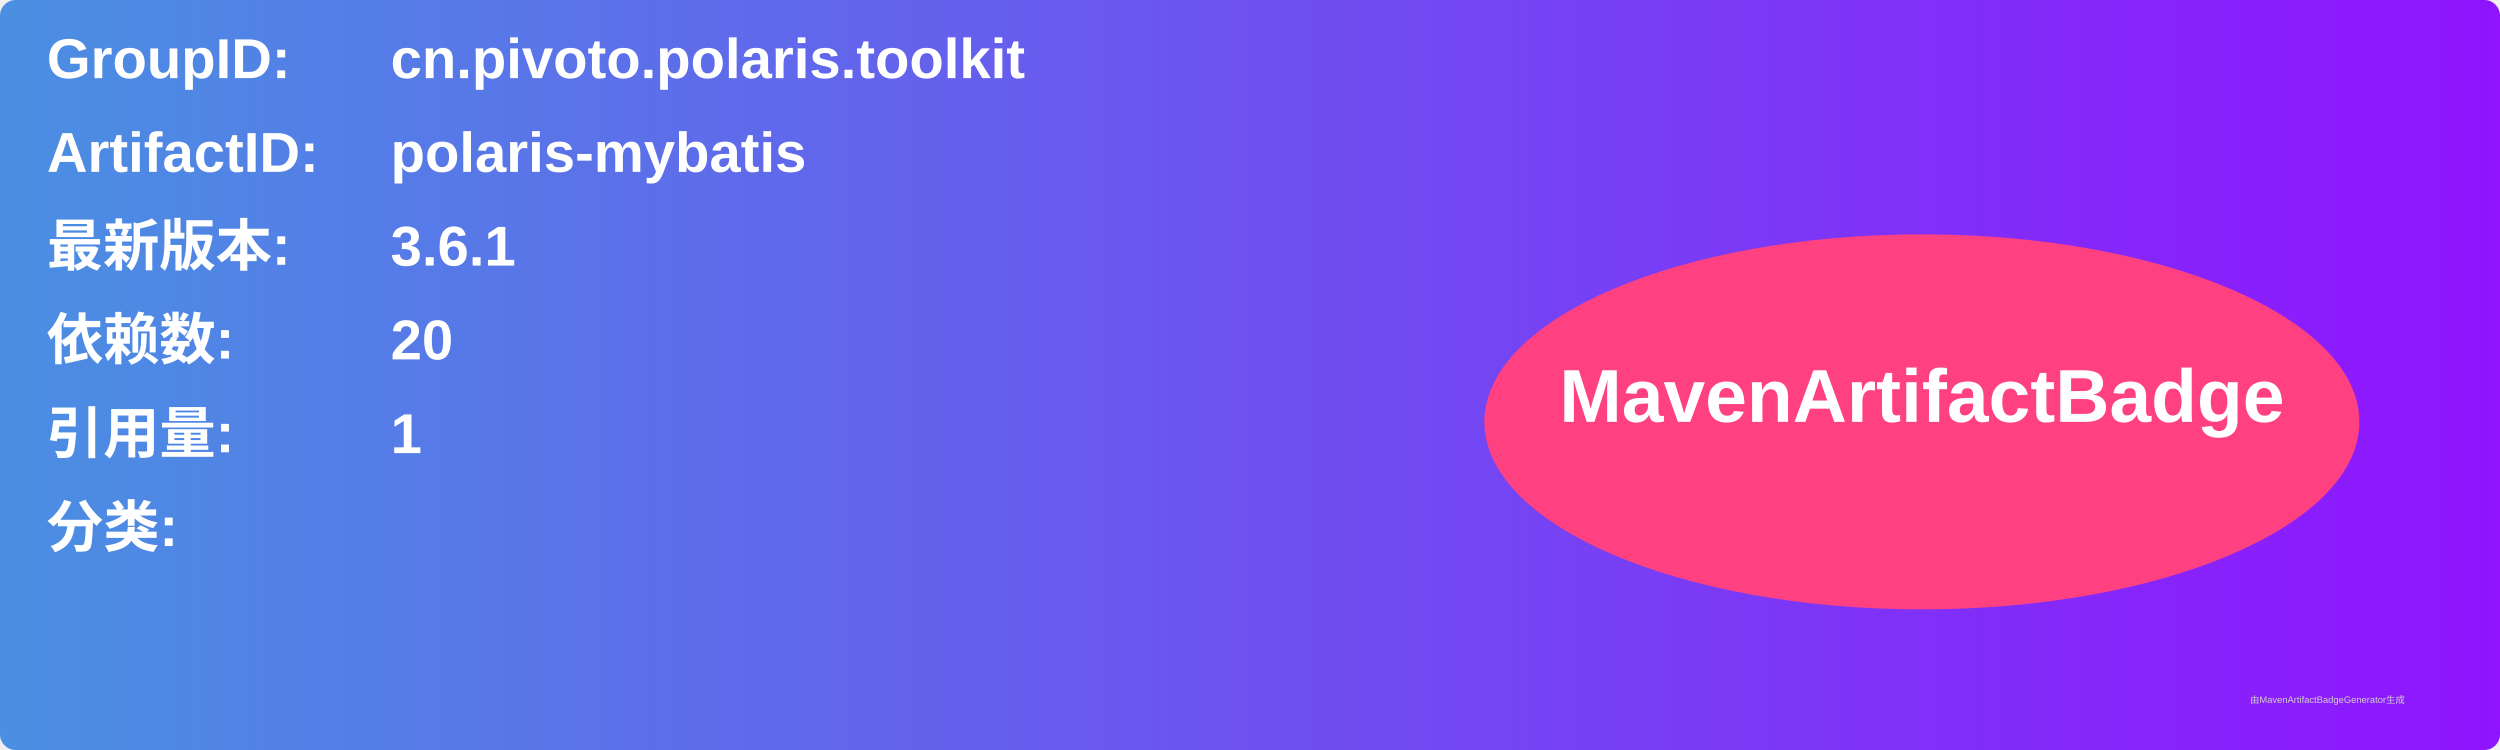
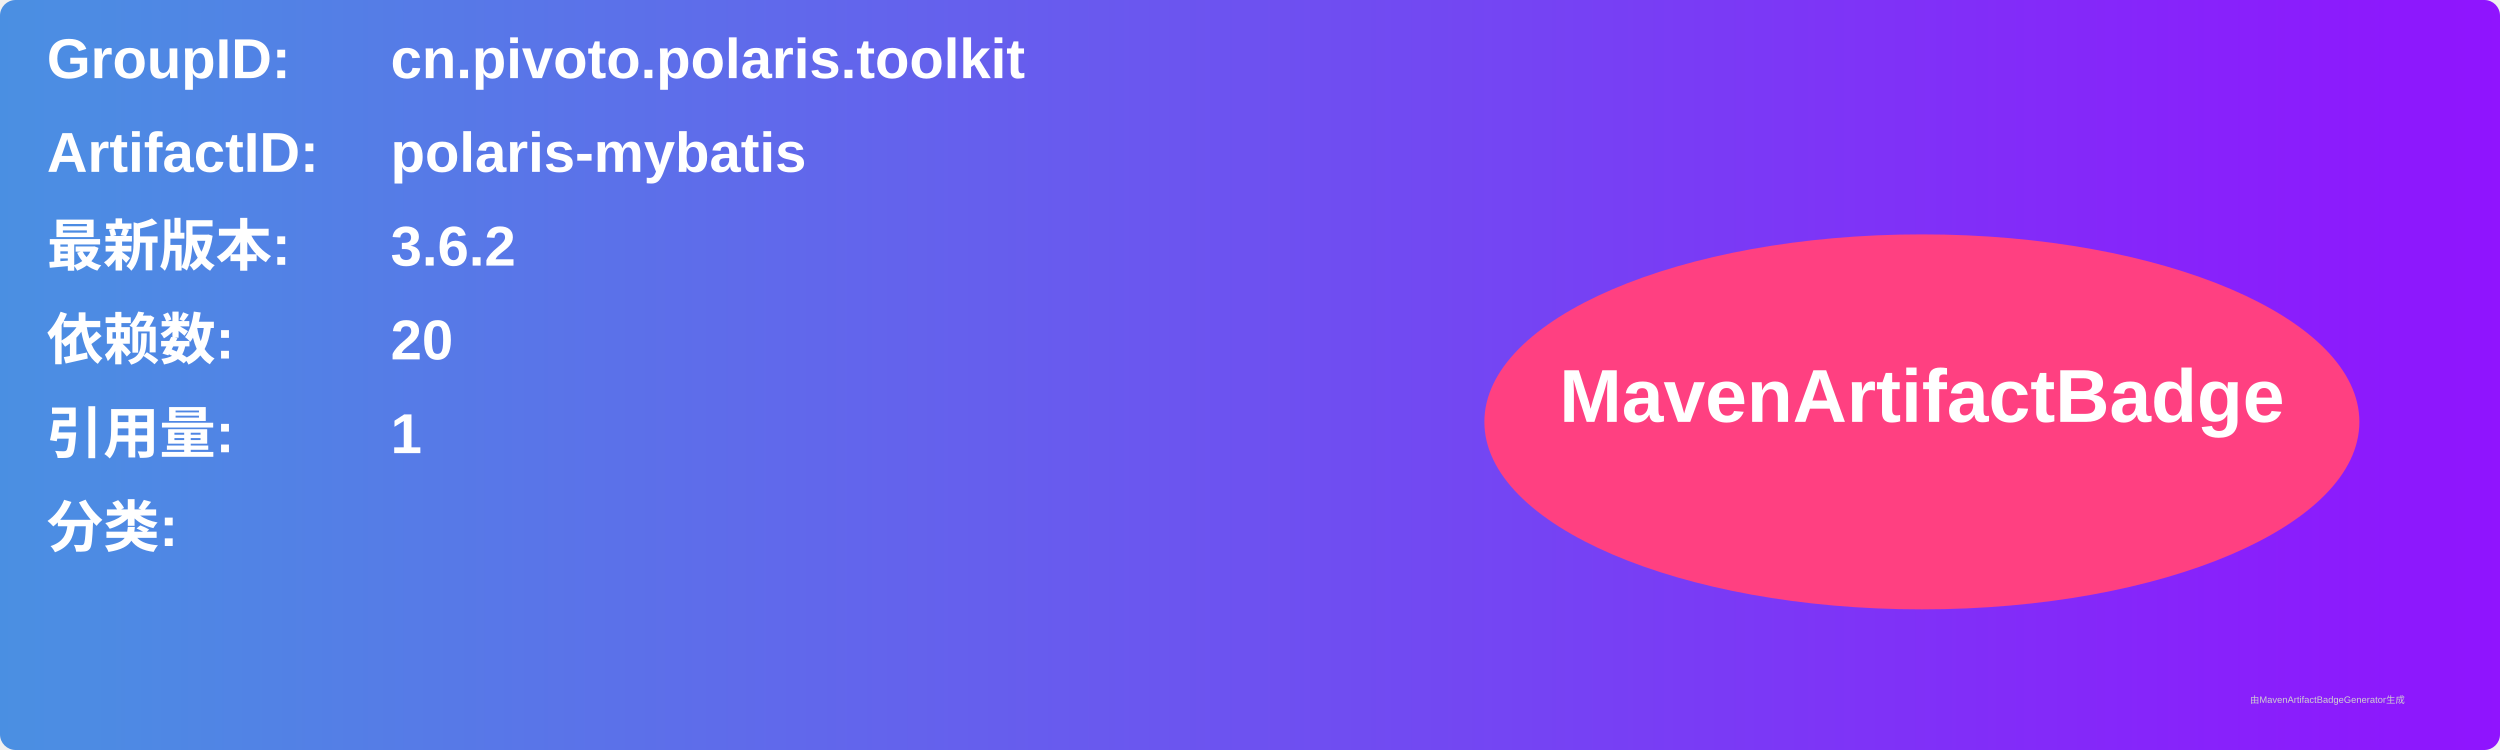
<svg xmlns="http://www.w3.org/2000/svg" width="800" height="240" viewBox="0 0 800 240">
  <linearGradient id="grad" x1="0%" y1="0%" x2="100%" y2="0%">
    <stop offset="0%" stop-color="#4a90e2" />
    <stop offset="100%" stop-color="#9013fe" />
  </linearGradient>
  <rect width="100%" height="100%" rx="5" ry="5" fill="url(#grad)" />
  <g transform="translate(15, 15)">
    <text x="0" y="10" font-family="Arial" font-size="18" fill="white" font-weight="bold" width="260">GroupID:</text>
    <text x="110" y="10" font-family="Arial" font-size="18" fill="white" font-weight="bold" width="460">cn.pivoto.polaris.toolkit</text>
    <text x="0" y="40" font-family="Arial" font-size="18" fill="white" font-weight="bold" width="260">ArtifactID:</text>
    <text x="110" y="40" font-family="Arial" font-size="18" fill="white" font-weight="bold" width="460">polaris-mybatis</text>
    <text x="0" y="70" font-family="Arial" font-size="18" fill="white" font-weight="bold">最新版本:</text>
    <text x="110" y="70" font-family="Arial" font-size="18" fill="white" font-weight="bold">
-       <tspan font-weight="bold">3.6.1</tspan>
+       <tspan font-weight="bold">3.6.2</tspan>
    </text>
    <text x="0" y="100" font-family="Arial" font-size="18" fill="white" font-weight="bold">依赖数: </text>
    <text x="110" y="100" font-family="Arial" font-size="18" fill="white">
      <tspan font-weight="bold">20</tspan>
    </text>
    <text x="0" y="130" font-family="Arial" font-size="18" fill="white" font-weight="bold">引用量: </text>
    <text x="110" y="130" font-family="Arial" font-size="18" fill="white">
      <tspan font-weight="bold">1</tspan>
    </text>
    <text x="0" y="160" font-family="Arial" font-size="18" fill="white" font-weight="bold">分类:</text>
    <text x="10" y="190" font-family="Arial" font-size="10" fill="white">
      <tspan font-weight="bold" />
    </text>
    <ellipse cx="600" cy="120" rx="140" ry="60" fill="#ff4081" />
    <text x="600" y="120" text-anchor="middle" font-family="Arial" font-size="24" fill="white" font-weight="bold">MavenArtifactBadge</text>
  </g>
  <text x="720" y="225" font-family="Arial" font-size="3" fill="#d0d0d0">由MavenArtifactBadgeGenerator生成</text>
</svg>
